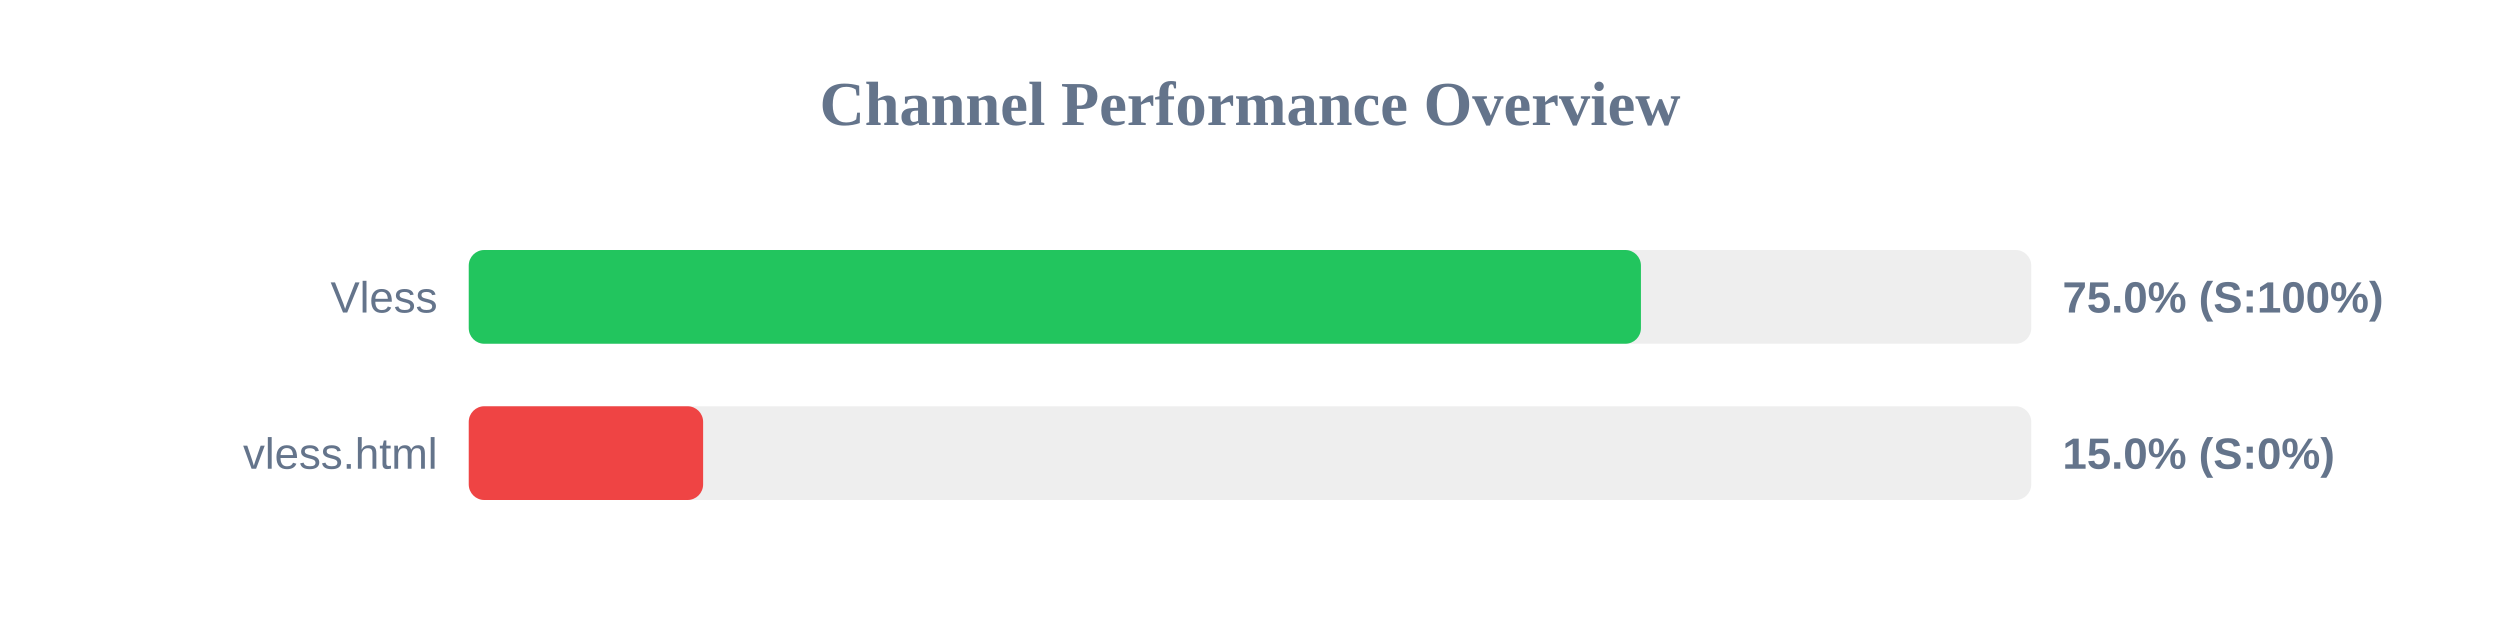
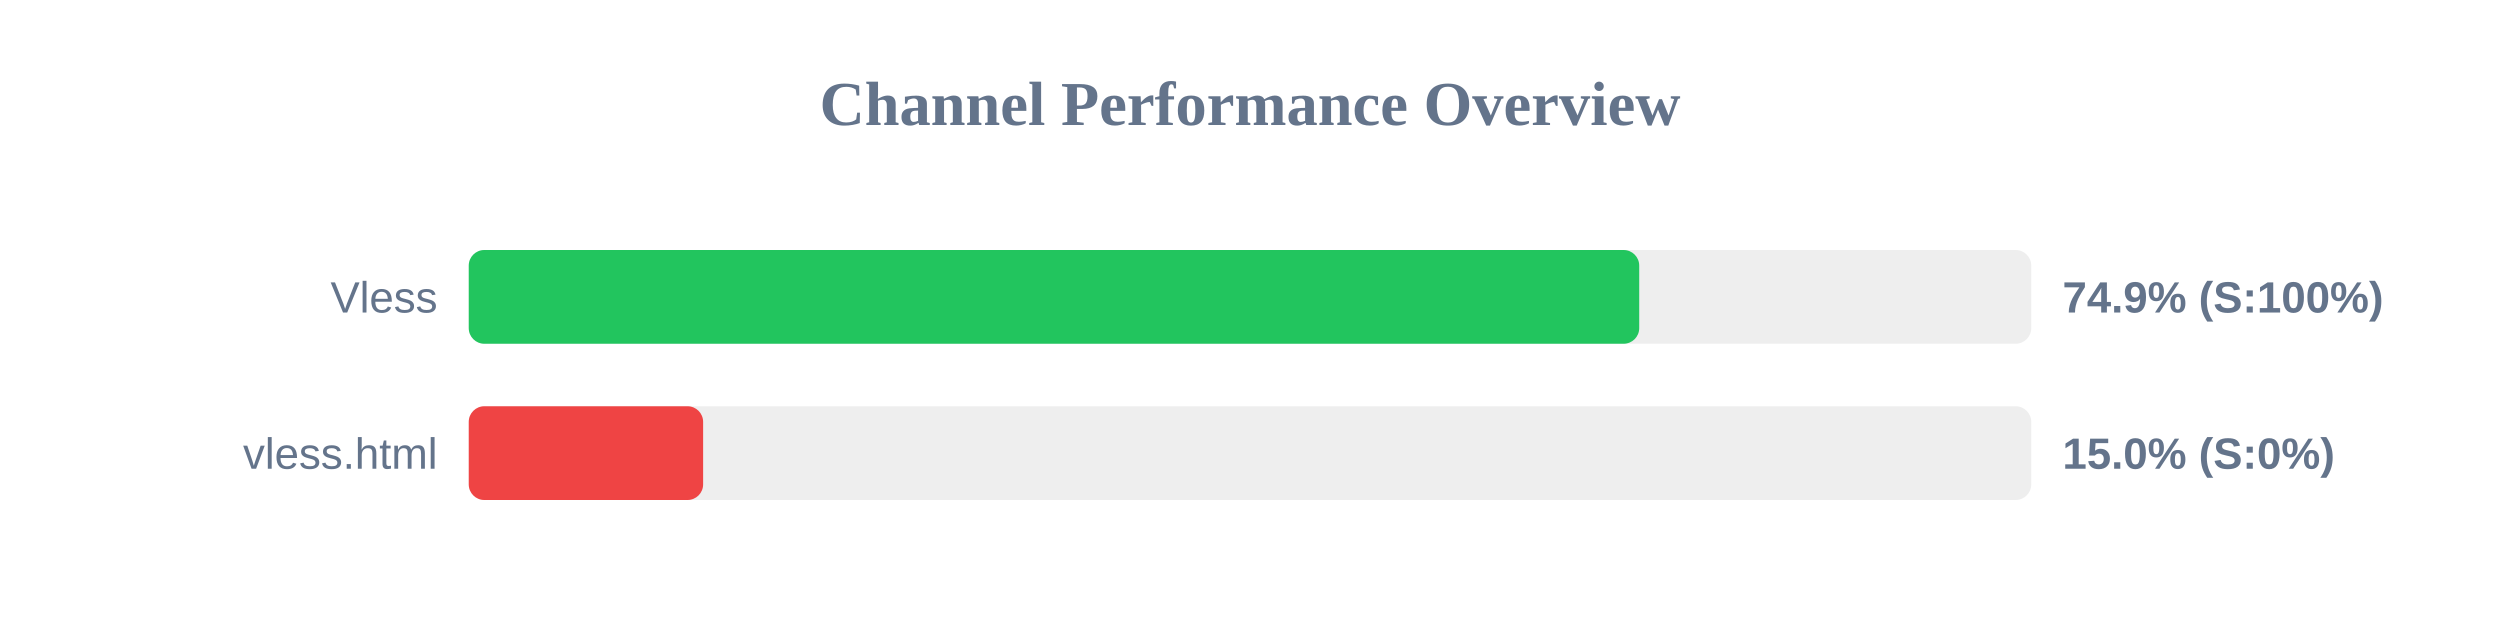
<svg xmlns="http://www.w3.org/2000/svg" width="800" height="200" version="1.1">
  <style>
        .row { font: 14px Arial; fill: #64748b; }
        .score { font: bold 14px Arial; fill: #64748b; }
    </style>
  <text x="400" y="40" text-anchor="middle" font-size="20px" font-weight="bold" fill="#64748b">Channel Performance Overview</text>
  <rect x="150" y="80" width="500" height="30" fill="#eee" rx="5" />
-   <rect x="150" y="80" width="375.1" height="30" fill="#22c55e" rx="5" />
+   <rect x="150" y="80" width="374.55" height="30" fill="#22c55e" rx="5" />
  <text x="140" y="100" text-anchor="end" class="row">Vless</text>
-   <text x="660" y="100" text-anchor="start" class="score">75.0% (S:100%)</text>
+   <text x="660" y="100" text-anchor="start" class="score">74.9% (S:100%)</text>
  <rect x="150" y="130" width="500" height="30" fill="#eee" rx="5" />
  <rect x="150" y="130" width="75.0" height="30" fill="#ef4444" rx="5" />
  <text x="140" y="150" text-anchor="end" class="row">vless.html</text>
  <text x="660" y="150" text-anchor="start" class="score">15.0% (S:0%)</text>
</svg>
